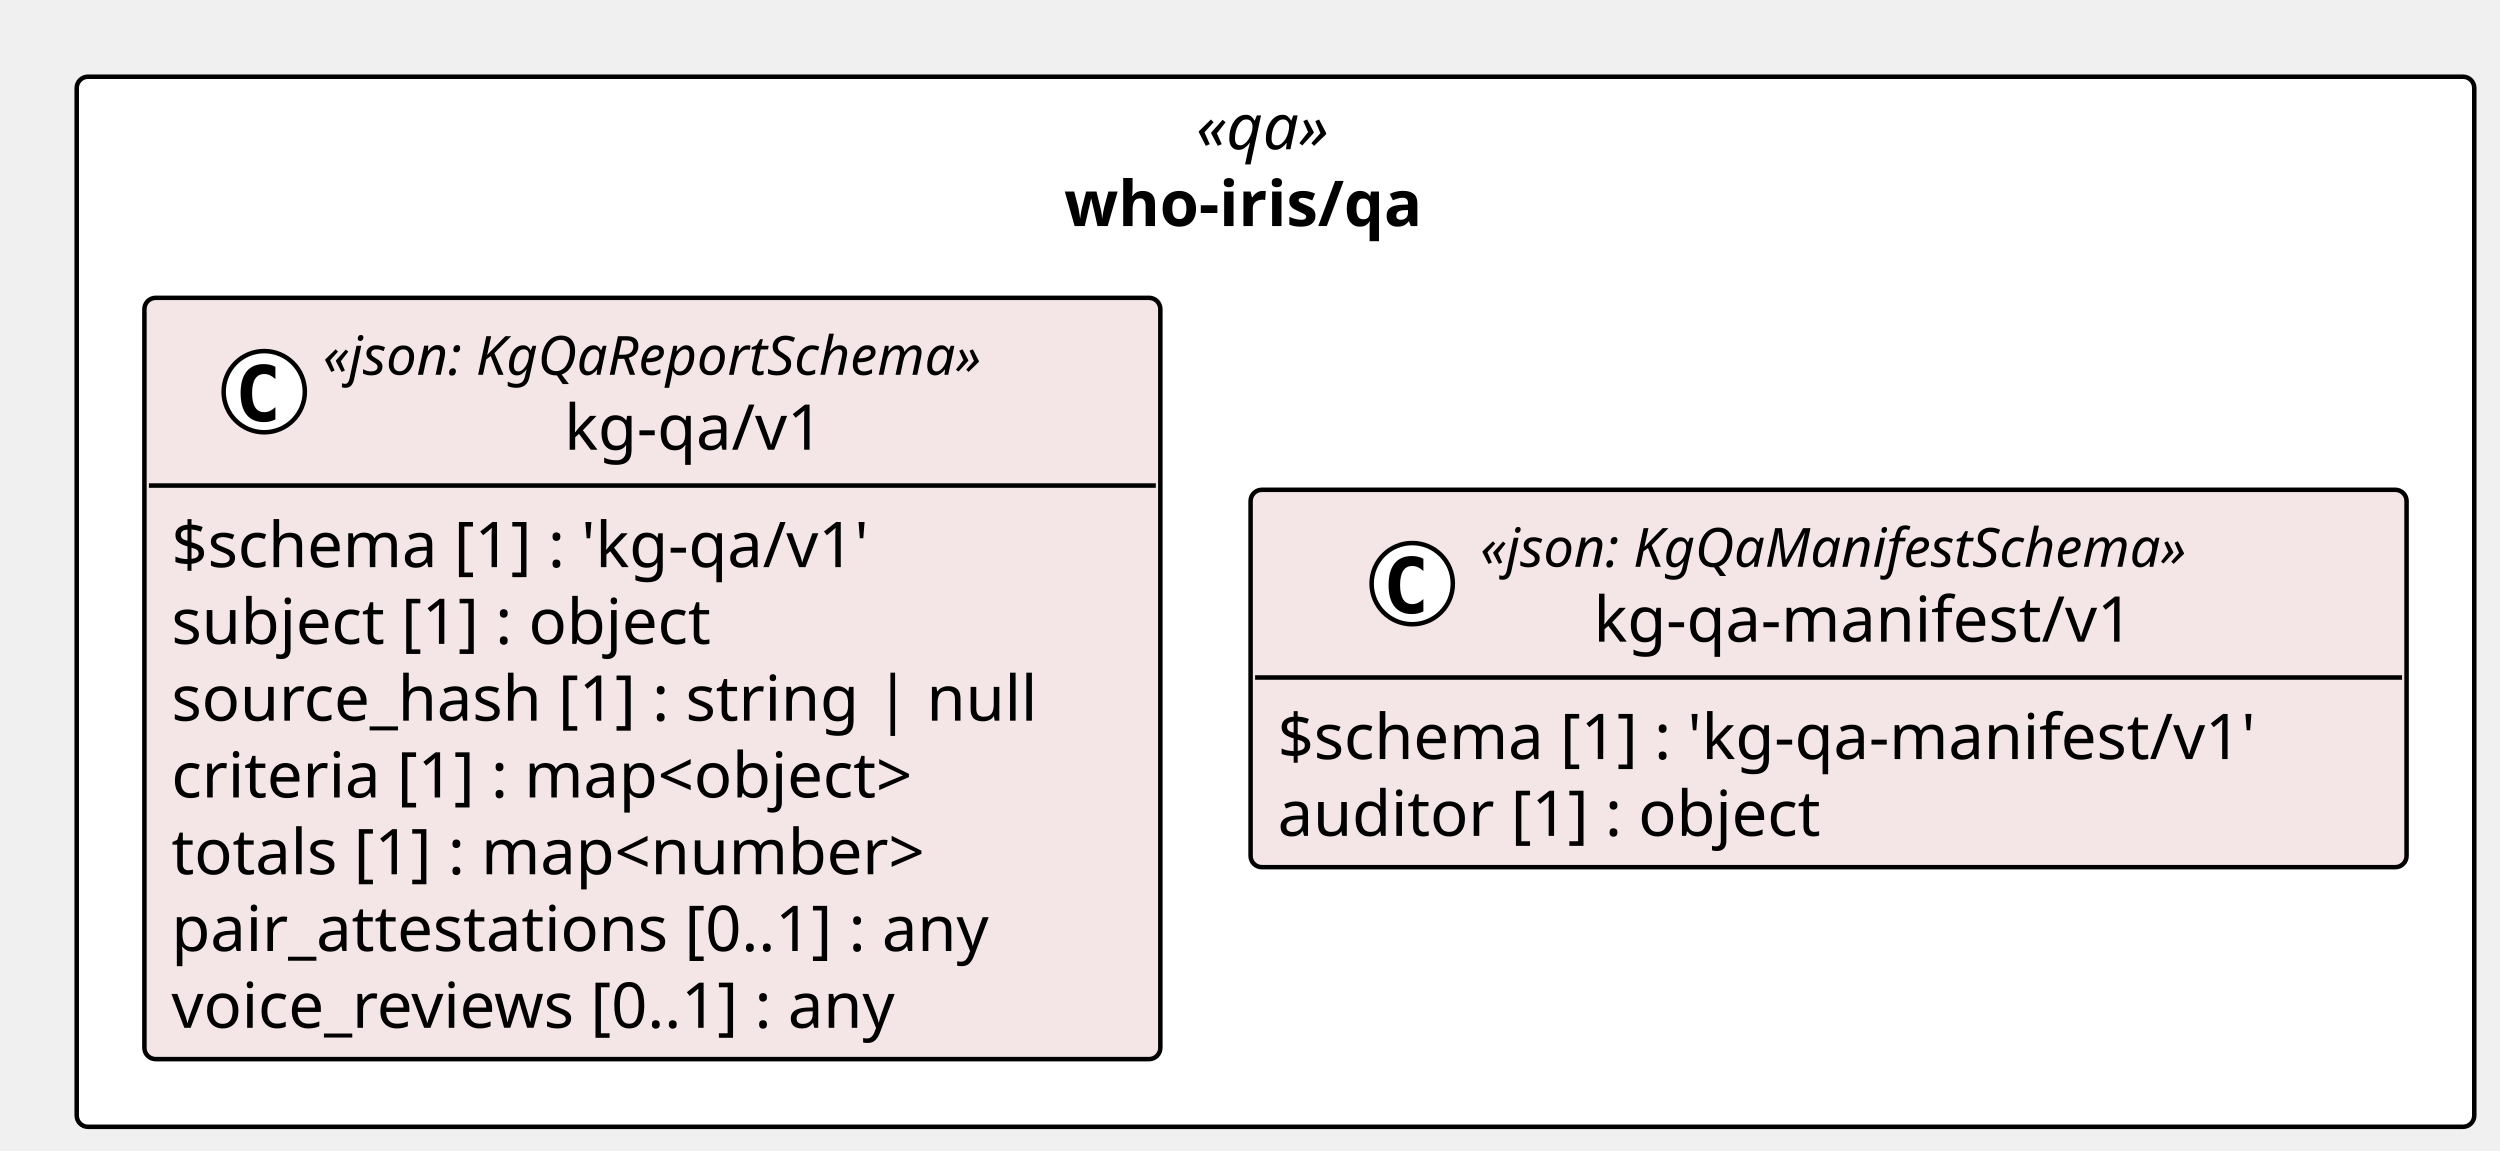
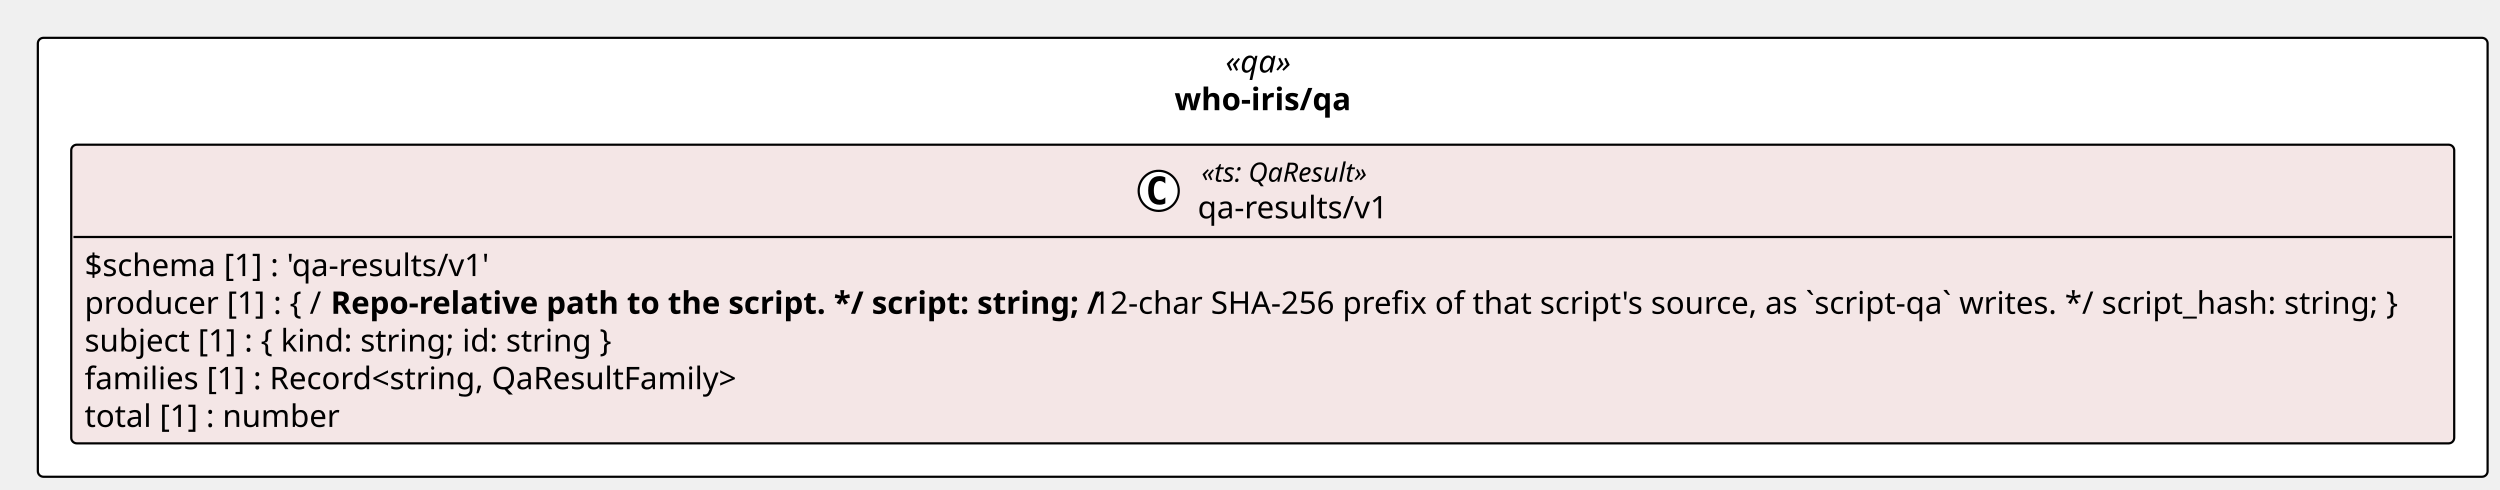
- <svg xmlns="http://www.w3.org/2000/svg" contentStyleType="text/css" height="255px" preserveAspectRatio="none" style="width:554px;height:255px;background:#FFFFFF;" version="1.1" viewBox="0 0 554 255" width="554px" zoomAndPan="magnify">
+ <svg xmlns="http://www.w3.org/2000/svg" contentStyleType="text/css" height="220px" preserveAspectRatio="none" style="width:1123px;height:220px;background:#FFFFFF;" version="1.1" viewBox="0 0 1123 220" width="1123px" zoomAndPan="magnify">
  <defs />
  <g>
-     <rect fill="#FFFFFF" height="232.701" rx="2.5" ry="2.5" style="stroke:#000000;stroke-width:1.0;" width="531.297" x="17" y="17" />
-     <text fill="#000000" font-family="Verdana" font-size="14" font-style="italic" lengthAdjust="spacing" textLength="35.178" x="265.06" y="33.075">«qa»</text>
-     <text fill="#000000" font-family="Verdana" font-size="14" font-weight="bold" lengthAdjust="spacing" textLength="93.645" x="235.826" y="50.09">who-iris/qa</text>
-     <g id="elem_who_iris_qa_kg_qa_v1_kg_qa_v1">
-       <rect codeLine="11" fill="#F4E6E6" height="168.701" id="who_iris_qa_kg_qa_v1_kg_qa_v1" rx="2.5" ry="2.5" style="stroke:#000000;stroke-width:1.0;" width="225.131" x="32" y="66" />
-       <ellipse cx="58.556" cy="86.799" fill="#FFFFFF" rx="9" ry="9" style="stroke:#000000;stroke-width:1.0;" />
-       <path d="M61.029,92.942 Q60.448,93.241 59.809,93.391 Q59.17,93.54 58.465,93.54 Q55.958,93.54 54.638,91.888 Q53.318,90.236 53.318,87.115 Q53.318,83.986 54.638,82.334 Q55.958,80.682 58.465,80.682 Q59.17,80.682 59.818,80.832 Q60.465,80.981 61.029,81.28 L61.029,84.002 Q60.398,83.421 59.805,83.152 Q59.212,82.882 58.581,82.882 Q57.236,82.882 56.551,83.948 Q55.866,85.015 55.866,87.115 Q55.866,89.207 56.551,90.274 Q57.236,91.34 58.581,91.34 Q59.212,91.34 59.805,91.071 Q60.398,90.801 61.029,90.22 Z " fill="#000000" />
-       <text fill="#000000" font-family="Verdana" font-size="12" font-style="italic" lengthAdjust="spacing" textLength="171.006" x="71.569" y="83.064">«json: KgQaReportSchema»</text>
-       <text fill="#000000" font-family="Verdana" font-size="14" lengthAdjust="spacing" textLength="64.039" x="125.052" y="99.659">kg-qa/v1</text>
-       <line style="stroke:#000000;stroke-width:1.0;" x1="33" x2="256.131" y1="107.599" y2="107.599" />
-       <text fill="#000000" font-family="Verdana" font-size="14" lengthAdjust="spacing" textLength="177.01" x="38" y="125.674">$schema [1] : 'kg-qa/v1'</text>
-       <text fill="#000000" font-family="Verdana" font-size="14" lengthAdjust="spacing" textLength="136.773" x="38" y="142.689">subject [1] : object</text>
-       <text fill="#000000" font-family="Verdana" font-size="14" lengthAdjust="spacing" textLength="213.131" x="38" y="159.703">source_hash [1] : string | null</text>
-       <text fill="#000000" font-family="Verdana" font-size="14" lengthAdjust="spacing" textLength="188.781" x="38" y="176.718">criteria [1] : map&lt;object&gt;</text>
-       <text fill="#000000" font-family="Verdana" font-size="14" lengthAdjust="spacing" textLength="189.848" x="38" y="193.732">totals [1] : map&lt;number&gt;</text>
-       <text fill="#000000" font-family="Verdana" font-size="14" lengthAdjust="spacing" textLength="206.233" x="38" y="210.747">pair_attestations [0..1] : any</text>
-       <text fill="#000000" font-family="Verdana" font-size="14" lengthAdjust="spacing" textLength="186.067" x="38" y="227.762">voice_reviews [0..1] : any</text>
-     </g>
-     <g id="elem_who_iris_qa_kg_qa_manifest_v1_kg_qa_manifest_v1">
-       <rect codeLine="20" fill="#F4E6E6" height="83.628" id="who_iris_qa_kg_qa_manifest_v1_kg_qa_manifest_v1" rx="2.5" ry="2.5" style="stroke:#000000;stroke-width:1.0;" width="256.166" x="277.131" y="108.537" />
-       <ellipse cx="312.949" cy="129.336" fill="#FFFFFF" rx="9" ry="9" style="stroke:#000000;stroke-width:1.0;" />
-       <path d="M315.422,135.479 Q314.841,135.778 314.202,135.927 Q313.563,136.077 312.857,136.077 Q310.35,136.077 309.031,134.425 Q307.711,132.773 307.711,129.652 Q307.711,126.522 309.031,124.871 Q310.35,123.219 312.857,123.219 Q313.563,123.219 314.21,123.368 Q314.858,123.518 315.422,123.816 L315.422,126.539 Q314.791,125.958 314.198,125.688 Q313.604,125.418 312.973,125.418 Q311.629,125.418 310.944,126.485 Q310.259,127.552 310.259,129.652 Q310.259,131.744 310.944,132.81 Q311.629,133.877 312.973,133.877 Q313.604,133.877 314.198,133.607 Q314.791,133.337 315.422,132.756 Z " fill="#000000" />
-       <text fill="#000000" font-family="Verdana" font-size="12" font-style="italic" lengthAdjust="spacing" textLength="181.459" x="328.02" y="125.601">«json: KgQaManifestSchema»</text>
-       <text fill="#000000" font-family="Verdana" font-size="14" lengthAdjust="spacing" textLength="131.195" x="353.152" y="142.196">kg-qa-manifest/v1</text>
-       <line style="stroke:#000000;stroke-width:1.0;" x1="278.131" x2="532.297" y1="150.135" y2="150.135" />
-       <text fill="#000000" font-family="Verdana" font-size="14" lengthAdjust="spacing" textLength="244.166" x="283.131" y="168.21">$schema [1] : 'kg-qa-manifest/v1'</text>
-       <text fill="#000000" font-family="Verdana" font-size="14" lengthAdjust="spacing" textLength="135.748" x="283.131" y="185.225">auditor [1] : object</text>
+     <rect fill="#FFFFFF" height="197.156" rx="2.5" ry="2.5" style="stroke:#000000;stroke-width:1.0;" width="1100.429" x="17" y="17" />
+     <text fill="#000000" font-family="Verdana" font-size="14" font-style="italic" lengthAdjust="spacing" textLength="33.489" x="550.47" y="32.562">«qa»</text>
+     <text fill="#000000" font-family="Verdana" font-size="14" font-weight="bold" lengthAdjust="spacing" textLength="79.269" x="527.58" y="49.502">who-iris/qa</text>
+     <g id="elem_who_iris_qa_qa_results_v1">
+       <rect codeLine="11" fill="#F4E6E6" height="134.156" id="who_iris_qa_qa_results_v1" rx="2.5" ry="2.5" style="stroke:#000000;stroke-width:1.0;" width="1070.429" x="32" y="65" />
+       <ellipse cx="520.494" cy="85.73" fill="#FFFFFF" rx="9" ry="9" style="stroke:#000000;stroke-width:1.0;" />
+       <path d="M523.462,91.37 Q522.884,91.667 522.244,91.808 Q521.603,91.964 520.9,91.964 Q518.4,91.964 517.072,90.323 Q515.759,88.667 515.759,85.542 Q515.759,82.417 517.072,80.761 Q518.4,79.105 520.9,79.105 Q521.603,79.105 522.244,79.261 Q522.9,79.417 523.462,79.714 L523.462,82.433 Q522.837,81.855 522.244,81.589 Q521.65,81.308 521.025,81.308 Q519.681,81.308 518.994,82.386 Q518.306,83.448 518.306,85.542 Q518.306,87.636 518.994,88.714 Q519.681,89.776 521.025,89.776 Q521.65,89.776 522.244,89.511 Q522.837,89.23 523.462,88.651 L523.462,91.37 Z " fill="#000000" />
+       <text fill="#000000" font-family="Verdana" font-size="12" font-style="italic" lengthAdjust="spacing" textLength="82.529" x="539.7" y="81.625">«ts: QaResult»</text>
+       <text fill="#000000" font-family="Verdana" font-size="14" lengthAdjust="spacing" textLength="85.941" x="537.994" y="98.082">qa-results/v1</text>
+       <line style="stroke:#000000;stroke-width:1.0;" x1="33" x2="1101.429" y1="106.459" y2="106.459" />
+       <text fill="#000000" font-family="Verdana" font-size="14" lengthAdjust="spacing" textLength="187.024" x="38" y="124.022">$schema [1] : 'qa-results/v1'</text>
+       <text fill="#000000" font-family="Verdana" font-size="14" lengthAdjust="spacing" textLength="107.222" x="38" y="140.961">producer [1] : { /</text>
+       <text fill="#000000" font-family="Verdana" font-size="14" font-weight="bold" lengthAdjust="spacing" textLength="338.249" x="148.537" y="140.961">Repo-relative path to the script. */ script: string; /</text>
+       <text fill="#000000" font-family="Verdana" font-size="14" lengthAdjust="spacing" textLength="605.705" x="490.724" y="140.961">12-char SHA-256 prefix of that script's source, as `script-qa` writes. */ script_hash: string; }</text>
+       <text fill="#000000" font-family="Verdana" font-size="14" lengthAdjust="spacing" textLength="238.895" x="38" y="157.9">subject [1] : { kind: string; id: string }</text>
+       <text fill="#000000" font-family="Verdana" font-size="14" lengthAdjust="spacing" textLength="296.591" x="38" y="174.84">families [1] : Record&lt;string, QaResultFamily&gt;</text>
+       <text fill="#000000" font-family="Verdana" font-size="14" lengthAdjust="spacing" textLength="111.378" x="38" y="191.779">total [1] : number</text>
    </g>
  </g>
</svg>
